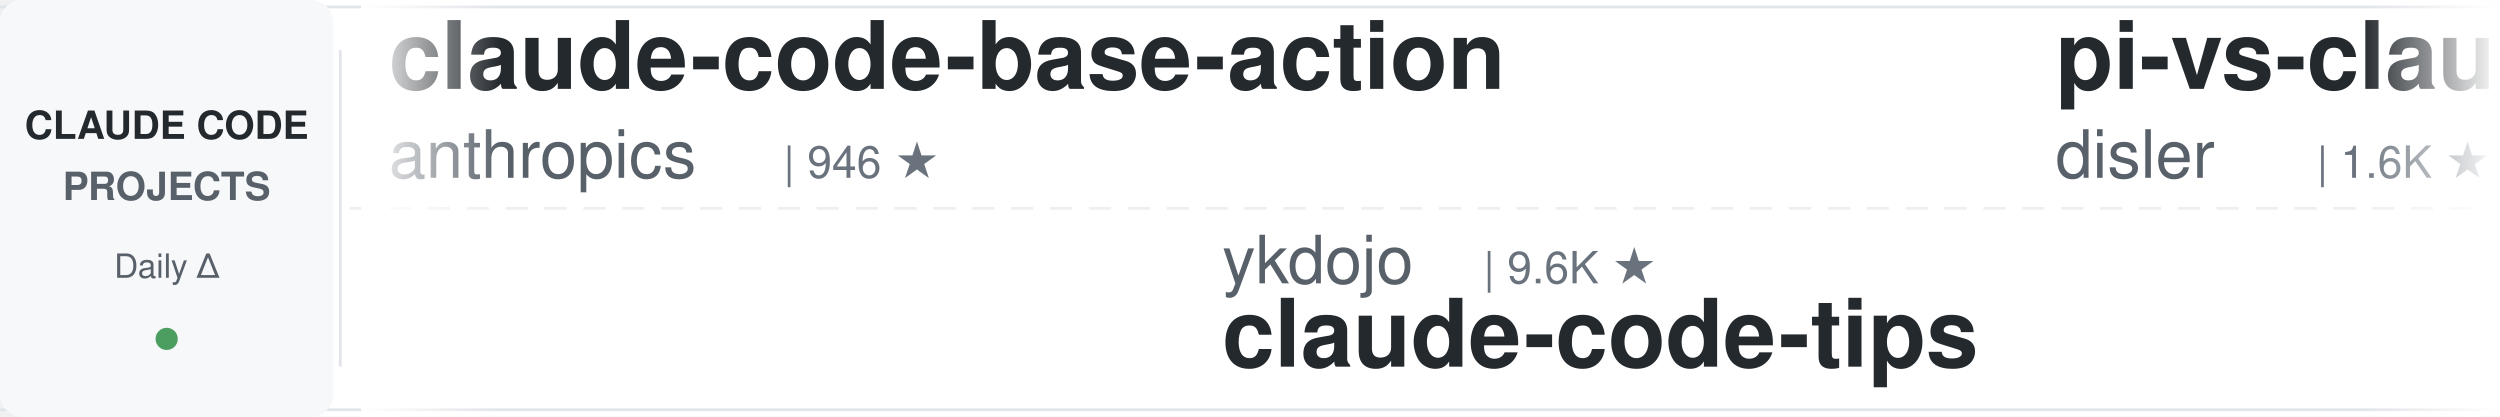
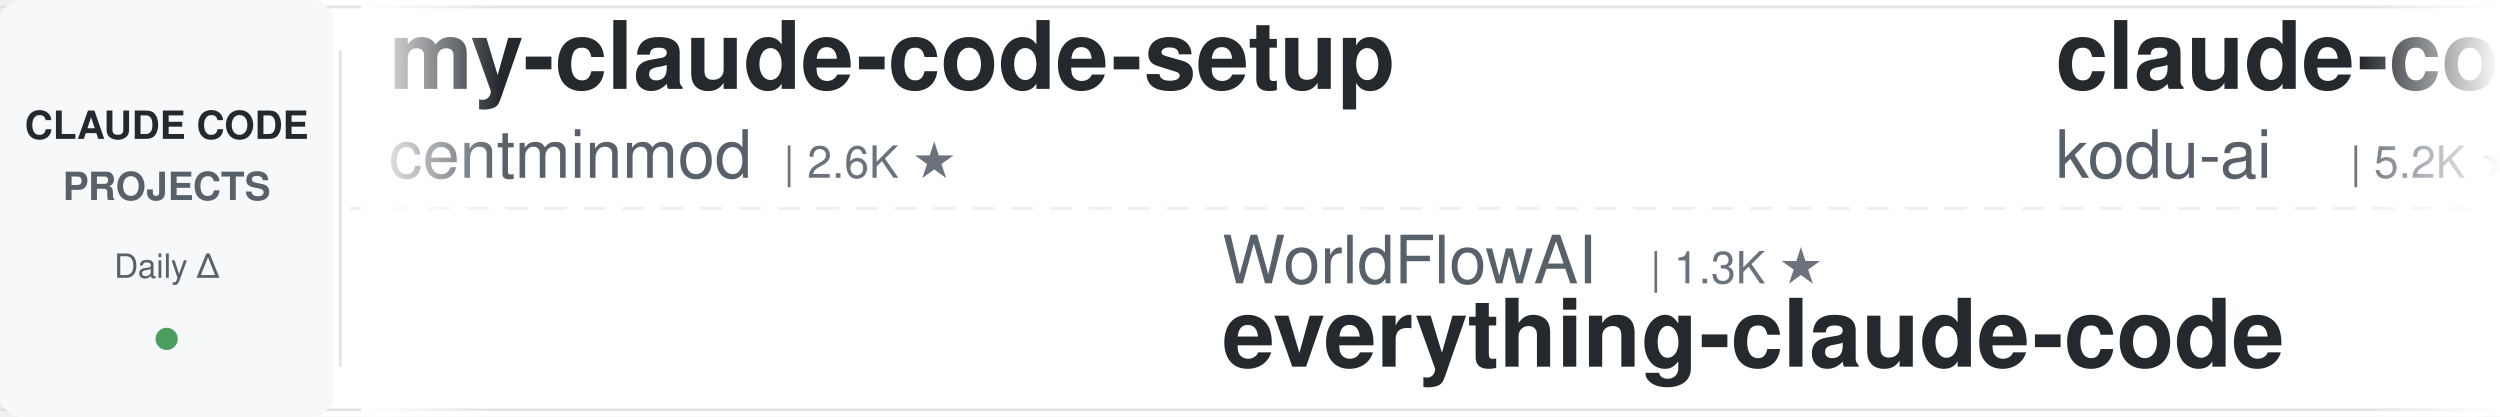
<svg xmlns="http://www.w3.org/2000/svg" width="900" height="150">
  <defs>
    <linearGradient id="leftFade" x1="0%" y1="0%" x2="100%" y2="0%">
      <stop offset="0%" style="stop-color:#ffffff;stop-opacity:1" />
      <stop offset="100%" style="stop-color:#ffffff;stop-opacity:0" />
    </linearGradient>
    <linearGradient id="rightFade" x1="0%" y1="0%" x2="100%" y2="0%">
      <stop offset="0%" style="stop-color:#ffffff;stop-opacity:0" />
      <stop offset="100%" style="stop-color:#ffffff;stop-opacity:1" />
    </linearGradient>
  </defs>
  <rect width="900" height="150" fill="#ffffff" rx="8" />
  <rect x="0" y="2" width="900" height="1" fill="#e1e4e8" />
  <rect x="0" y="147" width="900" height="1" fill="#e1e4e8" />
  <line x1="0" y1="75" x2="900" y2="75" stroke="#e1e4e8" stroke-width="1" stroke-dasharray="8 6" opacity="0.6" />
  <rect x="0" y="0" width="120" height="150" fill="#f6f8fa" rx="8" />
  <text x="60" y="50" font-family="-apple-system, BlinkMacSystemFont, 'Segoe UI', Helvetica, Arial, sans-serif" font-size="14" font-weight="600" fill="#24292e" text-anchor="middle">CLAUDE CODE</text>
  <text x="60" y="72" font-family="-apple-system, BlinkMacSystemFont, 'Segoe UI', Helvetica, Arial, sans-serif" font-size="14" font-weight="600" fill="#586069" text-anchor="middle">PROJECTS</text>
  <text x="60" y="100" font-family="-apple-system, BlinkMacSystemFont, 'Segoe UI', Helvetica, Arial, sans-serif" font-size="12" font-weight="500" fill="#586069" text-anchor="middle">Daily Δ</text>
  <circle cx="60" cy="122" r="4" fill="#22863a" opacity="0.8" />
  <rect x="122" y="18" width="1" height="114" fill="#e1e4e8" />
  <clipPath id="tickerClip">
    <rect x="130" y="0" width="770" height="150" />
  </clipPath>
  <g clip-path="url(#tickerClip)">
    <g id="tickerItems">
      <animateTransform attributeName="transform" attributeType="XML" type="translate" from="0 0" to="-3000 0" dur="54s" repeatCount="indefinite" />
      <g transform="translate(0, 0)">
-         <text x="140" y="32" font-family="-apple-system, BlinkMacSystemFont, 'Segoe UI', Helvetica, Arial, sans-serif" font-size="34" font-weight="600" fill="#24292e">claude-code-base-action</text>
-         <text x="140" y="64" font-family="-apple-system, BlinkMacSystemFont, 'Segoe UI', Helvetica, Arial, sans-serif" font-size="24" font-weight="400" fill="#586069">anthropics</text>
-         <text x="282" y="64" font-family="-apple-system, BlinkMacSystemFont, 'Segoe UI', Helvetica, Arial, sans-serif" font-size="16" font-weight="500" fill="#6a737d">| 946 ★</text>
+         <text x="140" y="32" font-family="-apple-system, BlinkMacSystemFont, 'Segoe UI', Helvetica, Arial, sans-serif" font-size="34" font-weight="600" fill="#24292e">my-claude-code-setup</text>
+         <text x="140" y="64" font-family="-apple-system, BlinkMacSystemFont, 'Segoe UI', Helvetica, Arial, sans-serif" font-size="24" font-weight="400" fill="#586069">centminmod</text>
+         <text x="282" y="64" font-family="-apple-system, BlinkMacSystemFont, 'Segoe UI', Helvetica, Arial, sans-serif" font-size="16" font-weight="500" fill="#6a737d">| 2.6K ★</text>
      </g>
      <g transform="translate(300, 0)">
-         <text x="140" y="102" font-family="-apple-system, BlinkMacSystemFont, 'Segoe UI', Helvetica, Arial, sans-serif" font-size="24" font-weight="400" fill="#586069">ykdojo</text>
-         <text x="234" y="102" font-family="-apple-system, BlinkMacSystemFont, 'Segoe UI', Helvetica, Arial, sans-serif" font-size="16" font-weight="500" fill="#6a737d">| 9.6K ★</text>
-         <text x="140" y="132" font-family="-apple-system, BlinkMacSystemFont, 'Segoe UI', Helvetica, Arial, sans-serif" font-size="34" font-weight="600" fill="#24292e">claude-code-tips</text>
+         <text x="140" y="102" font-family="-apple-system, BlinkMacSystemFont, 'Segoe UI', Helvetica, Arial, sans-serif" font-size="24" font-weight="400" fill="#586069">WorldFlowAI</text>
+         <text x="294" y="102" font-family="-apple-system, BlinkMacSystemFont, 'Segoe UI', Helvetica, Arial, sans-serif" font-size="16" font-weight="500" fill="#6a737d">| 1.3K ★</text>
+         <text x="140" y="132" font-family="-apple-system, BlinkMacSystemFont, 'Segoe UI', Helvetica, Arial, sans-serif" font-size="34" font-weight="600" fill="#24292e">everything-claude-code</text>
      </g>
      <g transform="translate(600, 0)">
-         <text x="140" y="32" font-family="-apple-system, BlinkMacSystemFont, 'Segoe UI', Helvetica, Arial, sans-serif" font-size="34" font-weight="600" fill="#24292e">pi-vs-claude-code</text>
-         <text x="140" y="64" font-family="-apple-system, BlinkMacSystemFont, 'Segoe UI', Helvetica, Arial, sans-serif" font-size="24" font-weight="400" fill="#586069">disler</text>
-         <text x="234" y="64" font-family="-apple-system, BlinkMacSystemFont, 'Segoe UI', Helvetica, Arial, sans-serif" font-size="16" font-weight="500" fill="#6a737d">| 1.6K ★</text>
+         <text x="140" y="32" font-family="-apple-system, BlinkMacSystemFont, 'Segoe UI', Helvetica, Arial, sans-serif" font-size="34" font-weight="600" fill="#24292e">claude-coder</text>
+         <text x="140" y="64" font-family="-apple-system, BlinkMacSystemFont, 'Segoe UI', Helvetica, Arial, sans-serif" font-size="24" font-weight="400" fill="#586069">kodu-ai</text>
+         <text x="246" y="64" font-family="-apple-system, BlinkMacSystemFont, 'Segoe UI', Helvetica, Arial, sans-serif" font-size="16" font-weight="500" fill="#6a737d">| 5.2K ★</text>
      </g>
      <g transform="translate(900, 0)">
-         <text x="140" y="102" font-family="-apple-system, BlinkMacSystemFont, 'Segoe UI', Helvetica, Arial, sans-serif" font-size="24" font-weight="400" fill="#586069">VoltAgent</text>
-         <text x="270" y="102" font-family="-apple-system, BlinkMacSystemFont, 'Segoe UI', Helvetica, Arial, sans-serif" font-size="16" font-weight="500" fill="#6a737d">| 24.3K ★</text>
-         <text x="140" y="132" font-family="-apple-system, BlinkMacSystemFont, 'Segoe UI', Helvetica, Arial, sans-serif" font-size="34" font-weight="600" fill="#24292e">awesome-claude-code-suba...</text>
+         <text x="140" y="102" font-family="-apple-system, BlinkMacSystemFont, 'Segoe UI', Helvetica, Arial, sans-serif" font-size="24" font-weight="400" fill="#586069">hangsman</text>
+         <text x="258" y="102" font-family="-apple-system, BlinkMacSystemFont, 'Segoe UI', Helvetica, Arial, sans-serif" font-size="16" font-weight="500" fill="#6a737d">| 791 ★</text>
+         <text x="140" y="132" font-family="-apple-system, BlinkMacSystemFont, 'Segoe UI', Helvetica, Arial, sans-serif" font-size="34" font-weight="600" fill="#24292e">claude-code-source</text>
      </g>
      <g transform="translate(1200, 0)">
-         <text x="140" y="32" font-family="-apple-system, BlinkMacSystemFont, 'Segoe UI', Helvetica, Arial, sans-serif" font-size="34" font-weight="600" fill="#24292e">Claude-Code-Source-Study</text>
-         <text x="140" y="64" font-family="-apple-system, BlinkMacSystemFont, 'Segoe UI', Helvetica, Arial, sans-serif" font-size="24" font-weight="400" fill="#586069">luyao618</text>
-         <text x="258" y="64" font-family="-apple-system, BlinkMacSystemFont, 'Segoe UI', Helvetica, Arial, sans-serif" font-size="16" font-weight="500" fill="#6a737d">| 1.7K ★</text>
+         <text x="140" y="32" font-family="-apple-system, BlinkMacSystemFont, 'Segoe UI', Helvetica, Arial, sans-serif" font-size="34" font-weight="600" fill="#24292e">Dive-into-Claude-Code</text>
+         <text x="140" y="64" font-family="-apple-system, BlinkMacSystemFont, 'Segoe UI', Helvetica, Arial, sans-serif" font-size="24" font-weight="400" fill="#586069">VILA-Lab</text>
+         <text x="258" y="64" font-family="-apple-system, BlinkMacSystemFont, 'Segoe UI', Helvetica, Arial, sans-serif" font-size="16" font-weight="500" fill="#6a737d">| 2.1K ★</text>
      </g>
      <g transform="translate(1500, 0)">
-         <text x="140" y="102" font-family="-apple-system, BlinkMacSystemFont, 'Segoe UI', Helvetica, Arial, sans-serif" font-size="24" font-weight="400" fill="#586069">jeremylongshore</text>
-         <text x="342" y="102" font-family="-apple-system, BlinkMacSystemFont, 'Segoe UI', Helvetica, Arial, sans-serif" font-size="16" font-weight="500" fill="#6a737d">| 2.6K ★</text>
-         <text x="140" y="132" font-family="-apple-system, BlinkMacSystemFont, 'Segoe UI', Helvetica, Arial, sans-serif" font-size="34" font-weight="600" fill="#24292e">claude-code-plugins-plus...</text>
+         <text x="140" y="102" font-family="-apple-system, BlinkMacSystemFont, 'Segoe UI', Helvetica, Arial, sans-serif" font-size="24" font-weight="400" fill="#586069">simonw</text>
+         <text x="234" y="102" font-family="-apple-system, BlinkMacSystemFont, 'Segoe UI', Helvetica, Arial, sans-serif" font-size="16" font-weight="500" fill="#6a737d">| 1.7K ★</text>
+         <text x="140" y="132" font-family="-apple-system, BlinkMacSystemFont, 'Segoe UI', Helvetica, Arial, sans-serif" font-size="34" font-weight="600" fill="#24292e">claude-code-transcripts</text>
      </g>
      <g transform="translate(1800, 0)">
-         <text x="140" y="32" font-family="-apple-system, BlinkMacSystemFont, 'Segoe UI', Helvetica, Arial, sans-serif" font-size="34" font-weight="600" fill="#24292e">sc-claude-code-files</text>
-         <text x="140" y="64" font-family="-apple-system, BlinkMacSystemFont, 'Segoe UI', Helvetica, Arial, sans-serif" font-size="24" font-weight="400" fill="#586069">https-deeplearning-ai</text>
-         <text x="414" y="64" font-family="-apple-system, BlinkMacSystemFont, 'Segoe UI', Helvetica, Arial, sans-serif" font-size="16" font-weight="500" fill="#6a737d">| 540 ★</text>
+         <text x="140" y="32" font-family="-apple-system, BlinkMacSystemFont, 'Segoe UI', Helvetica, Arial, sans-serif" font-size="34" font-weight="600" fill="#24292e">claude-code-tips</text>
+         <text x="140" y="64" font-family="-apple-system, BlinkMacSystemFont, 'Segoe UI', Helvetica, Arial, sans-serif" font-size="24" font-weight="400" fill="#586069">ykdojo</text>
+         <text x="234" y="64" font-family="-apple-system, BlinkMacSystemFont, 'Segoe UI', Helvetica, Arial, sans-serif" font-size="16" font-weight="500" fill="#6a737d">| 9.6K ★</text>
      </g>
      <g transform="translate(2100, 0)">
-         <text x="140" y="102" font-family="-apple-system, BlinkMacSystemFont, 'Segoe UI', Helvetica, Arial, sans-serif" font-size="24" font-weight="400" fill="#586069">1rgs</text>
-         <text x="210" y="102" font-family="-apple-system, BlinkMacSystemFont, 'Segoe UI', Helvetica, Arial, sans-serif" font-size="16" font-weight="500" fill="#6a737d">| 3.7K ★</text>
-         <text x="140" y="132" font-family="-apple-system, BlinkMacSystemFont, 'Segoe UI', Helvetica, Arial, sans-serif" font-size="34" font-weight="600" fill="#24292e">claude-code-proxy</text>
+         <text x="140" y="102" font-family="-apple-system, BlinkMacSystemFont, 'Segoe UI', Helvetica, Arial, sans-serif" font-size="24" font-weight="400" fill="#586069">musistudio</text>
+         <text x="282" y="102" font-family="-apple-system, BlinkMacSystemFont, 'Segoe UI', Helvetica, Arial, sans-serif" font-size="16" font-weight="500" fill="#6a737d">| 36.7K ★</text>
+         <text x="140" y="132" font-family="-apple-system, BlinkMacSystemFont, 'Segoe UI', Helvetica, Arial, sans-serif" font-size="34" font-weight="600" fill="#24292e">claude-code-router</text>
      </g>
      <g transform="translate(2400, 0)">
-         <text x="140" y="32" font-family="-apple-system, BlinkMacSystemFont, 'Segoe UI', Helvetica, Arial, sans-serif" font-size="34" font-weight="600" fill="#24292e">claude-code-source</text>
-         <text x="140" y="64" font-family="-apple-system, BlinkMacSystemFont, 'Segoe UI', Helvetica, Arial, sans-serif" font-size="24" font-weight="400" fill="#586069">AprilNEA</text>
-         <text x="258" y="64" font-family="-apple-system, BlinkMacSystemFont, 'Segoe UI', Helvetica, Arial, sans-serif" font-size="16" font-weight="500" fill="#6a737d">| 391 ★</text>
+         <text x="140" y="32" font-family="-apple-system, BlinkMacSystemFont, 'Segoe UI', Helvetica, Arial, sans-serif" font-size="34" font-weight="600" fill="#24292e">claude-code-guide</text>
+         <text x="140" y="64" font-family="-apple-system, BlinkMacSystemFont, 'Segoe UI', Helvetica, Arial, sans-serif" font-size="24" font-weight="400" fill="#586069">zebbern</text>
+         <text x="246" y="64" font-family="-apple-system, BlinkMacSystemFont, 'Segoe UI', Helvetica, Arial, sans-serif" font-size="16" font-weight="500" fill="#6a737d">| 4.6K ★</text>
      </g>
      <g transform="translate(2700, 0)">
-         <text x="140" y="102" font-family="-apple-system, BlinkMacSystemFont, 'Segoe UI', Helvetica, Arial, sans-serif" font-size="24" font-weight="400" fill="#586069">disler</text>
-         <text x="234" y="102" font-family="-apple-system, BlinkMacSystemFont, 'Segoe UI', Helvetica, Arial, sans-serif" font-size="16" font-weight="500" fill="#6a737d">| 3.9K ★</text>
-         <text x="140" y="132" font-family="-apple-system, BlinkMacSystemFont, 'Segoe UI', Helvetica, Arial, sans-serif" font-size="34" font-weight="600" fill="#24292e">claude-code-hooks-master...</text>
+         <text x="140" y="102" font-family="-apple-system, BlinkMacSystemFont, 'Segoe UI', Helvetica, Arial, sans-serif" font-size="24" font-weight="400" fill="#586069">ponponon</text>
+         <text x="258" y="102" font-family="-apple-system, BlinkMacSystemFont, 'Segoe UI', Helvetica, Arial, sans-serif" font-size="16" font-weight="500" fill="#6a737d">| 2.3K ★</text>
+         <text x="140" y="132" font-family="-apple-system, BlinkMacSystemFont, 'Segoe UI', Helvetica, Arial, sans-serif" font-size="34" font-weight="600" fill="#24292e">claude_code_src</text>
      </g>
      <g transform="translate(3000, 0)">
-         <text x="140" y="32" font-family="-apple-system, BlinkMacSystemFont, 'Segoe UI', Helvetica, Arial, sans-serif" font-size="34" font-weight="600" fill="#24292e">claude-code-base-action</text>
-         <text x="140" y="64" font-family="-apple-system, BlinkMacSystemFont, 'Segoe UI', Helvetica, Arial, sans-serif" font-size="24" font-weight="400" fill="#586069">anthropics</text>
-         <text x="282" y="64" font-family="-apple-system, BlinkMacSystemFont, 'Segoe UI', Helvetica, Arial, sans-serif" font-size="16" font-weight="500" fill="#6a737d">| 946 ★</text>
+         <text x="140" y="32" font-family="-apple-system, BlinkMacSystemFont, 'Segoe UI', Helvetica, Arial, sans-serif" font-size="34" font-weight="600" fill="#24292e">my-claude-code-setup</text>
+         <text x="140" y="64" font-family="-apple-system, BlinkMacSystemFont, 'Segoe UI', Helvetica, Arial, sans-serif" font-size="24" font-weight="400" fill="#586069">centminmod</text>
+         <text x="282" y="64" font-family="-apple-system, BlinkMacSystemFont, 'Segoe UI', Helvetica, Arial, sans-serif" font-size="16" font-weight="500" fill="#6a737d">| 2.6K ★</text>
      </g>
      <g transform="translate(3300, 0)">
-         <text x="140" y="102" font-family="-apple-system, BlinkMacSystemFont, 'Segoe UI', Helvetica, Arial, sans-serif" font-size="24" font-weight="400" fill="#586069">ykdojo</text>
-         <text x="234" y="102" font-family="-apple-system, BlinkMacSystemFont, 'Segoe UI', Helvetica, Arial, sans-serif" font-size="16" font-weight="500" fill="#6a737d">| 9.6K ★</text>
-         <text x="140" y="132" font-family="-apple-system, BlinkMacSystemFont, 'Segoe UI', Helvetica, Arial, sans-serif" font-size="34" font-weight="600" fill="#24292e">claude-code-tips</text>
+         <text x="140" y="102" font-family="-apple-system, BlinkMacSystemFont, 'Segoe UI', Helvetica, Arial, sans-serif" font-size="24" font-weight="400" fill="#586069">WorldFlowAI</text>
+         <text x="294" y="102" font-family="-apple-system, BlinkMacSystemFont, 'Segoe UI', Helvetica, Arial, sans-serif" font-size="16" font-weight="500" fill="#6a737d">| 1.3K ★</text>
+         <text x="140" y="132" font-family="-apple-system, BlinkMacSystemFont, 'Segoe UI', Helvetica, Arial, sans-serif" font-size="34" font-weight="600" fill="#24292e">everything-claude-code</text>
      </g>
      <g transform="translate(3600, 0)">
-         <text x="140" y="32" font-family="-apple-system, BlinkMacSystemFont, 'Segoe UI', Helvetica, Arial, sans-serif" font-size="34" font-weight="600" fill="#24292e">pi-vs-claude-code</text>
-         <text x="140" y="64" font-family="-apple-system, BlinkMacSystemFont, 'Segoe UI', Helvetica, Arial, sans-serif" font-size="24" font-weight="400" fill="#586069">disler</text>
-         <text x="234" y="64" font-family="-apple-system, BlinkMacSystemFont, 'Segoe UI', Helvetica, Arial, sans-serif" font-size="16" font-weight="500" fill="#6a737d">| 1.6K ★</text>
+         <text x="140" y="32" font-family="-apple-system, BlinkMacSystemFont, 'Segoe UI', Helvetica, Arial, sans-serif" font-size="34" font-weight="600" fill="#24292e">claude-coder</text>
+         <text x="140" y="64" font-family="-apple-system, BlinkMacSystemFont, 'Segoe UI', Helvetica, Arial, sans-serif" font-size="24" font-weight="400" fill="#586069">kodu-ai</text>
+         <text x="246" y="64" font-family="-apple-system, BlinkMacSystemFont, 'Segoe UI', Helvetica, Arial, sans-serif" font-size="16" font-weight="500" fill="#6a737d">| 5.2K ★</text>
      </g>
      <g transform="translate(3900, 0)">
-         <text x="140" y="102" font-family="-apple-system, BlinkMacSystemFont, 'Segoe UI', Helvetica, Arial, sans-serif" font-size="24" font-weight="400" fill="#586069">VoltAgent</text>
-         <text x="270" y="102" font-family="-apple-system, BlinkMacSystemFont, 'Segoe UI', Helvetica, Arial, sans-serif" font-size="16" font-weight="500" fill="#6a737d">| 24.3K ★</text>
-         <text x="140" y="132" font-family="-apple-system, BlinkMacSystemFont, 'Segoe UI', Helvetica, Arial, sans-serif" font-size="34" font-weight="600" fill="#24292e">awesome-claude-code-suba...</text>
+         <text x="140" y="102" font-family="-apple-system, BlinkMacSystemFont, 'Segoe UI', Helvetica, Arial, sans-serif" font-size="24" font-weight="400" fill="#586069">hangsman</text>
+         <text x="258" y="102" font-family="-apple-system, BlinkMacSystemFont, 'Segoe UI', Helvetica, Arial, sans-serif" font-size="16" font-weight="500" fill="#6a737d">| 791 ★</text>
+         <text x="140" y="132" font-family="-apple-system, BlinkMacSystemFont, 'Segoe UI', Helvetica, Arial, sans-serif" font-size="34" font-weight="600" fill="#24292e">claude-code-source</text>
      </g>
    </g>
  </g>
  <rect x="130" y="0" width="50" height="150" fill="url(#leftFade)" />
  <rect x="850" y="0" width="50" height="150" fill="url(#rightFade)" />
</svg>
